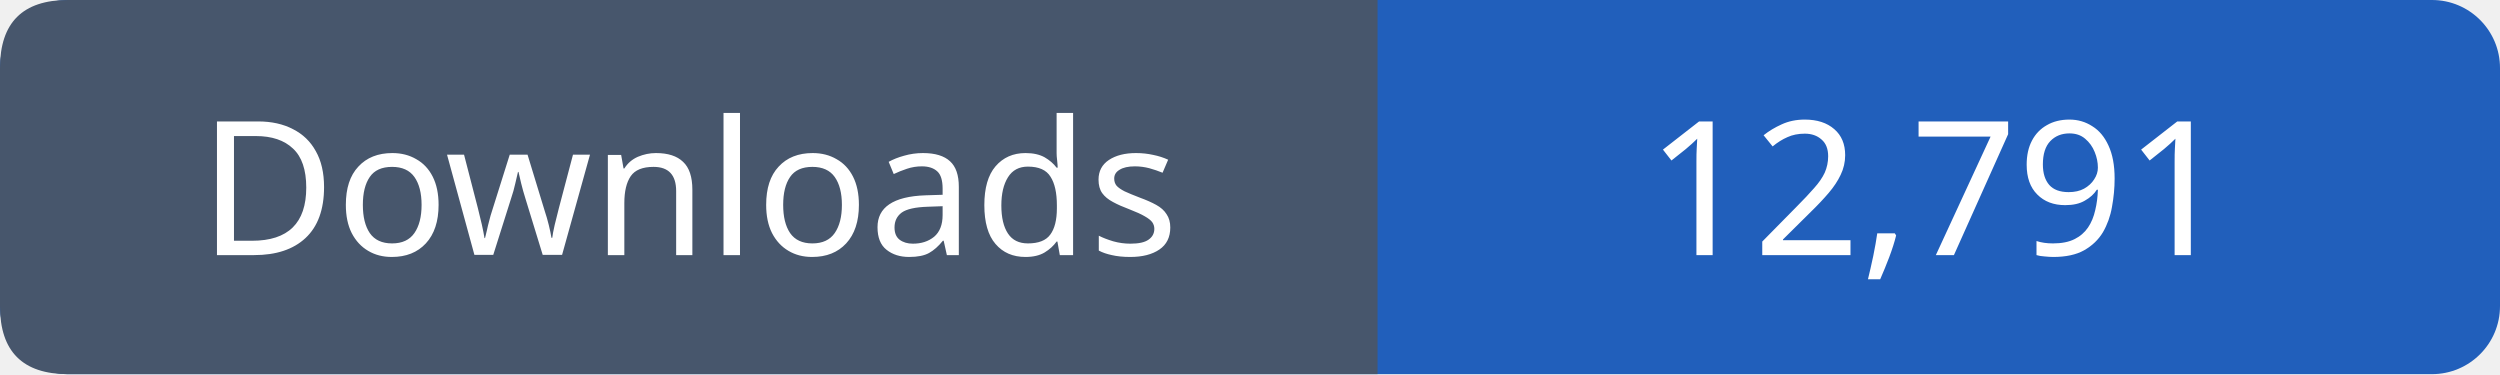
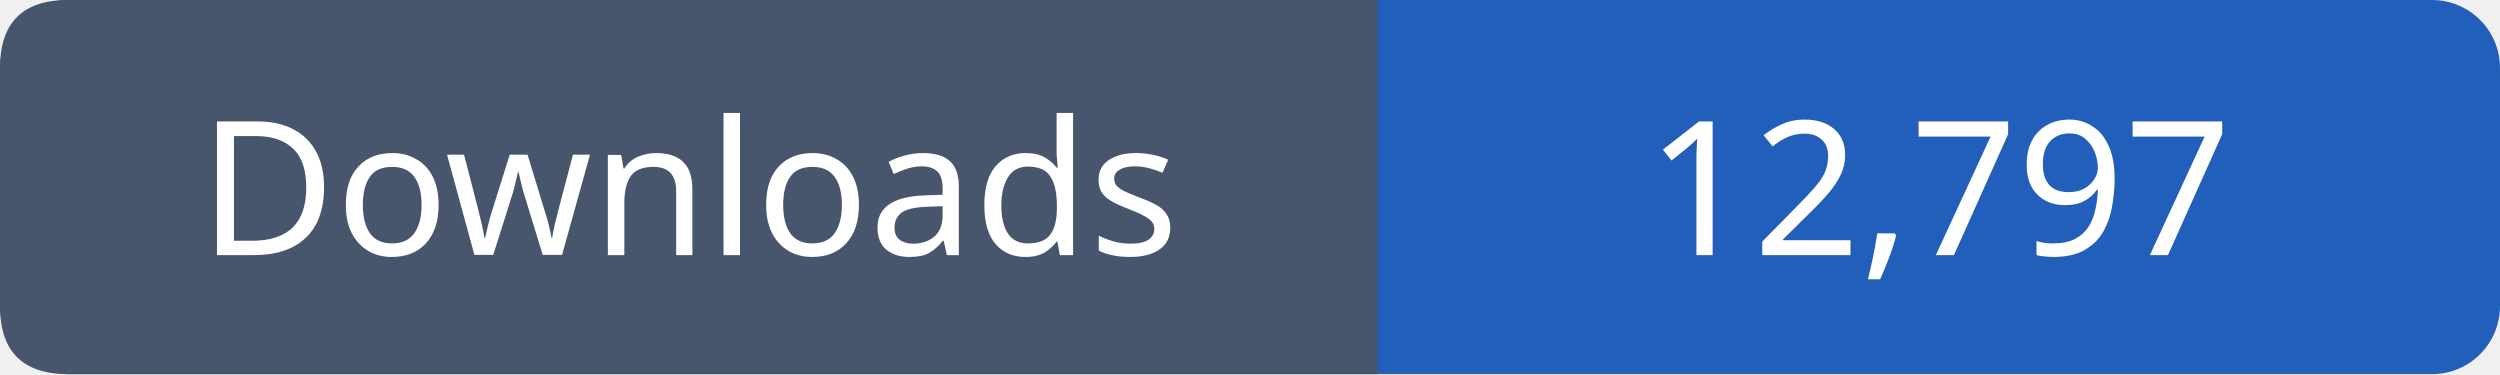
- <svg xmlns="http://www.w3.org/2000/svg" width="147" height="22" viewBox="0 0 147 22" role="img" aria-label="Downloads: 12,791">
+ <svg xmlns="http://www.w3.org/2000/svg" width="147" height="22" viewBox="0 0 147 22" role="img" aria-label="Downloads: 12,797">
  <rect width="147" height="22" rx="4" fill="#215fbb" />
  <path fill="#47566c" d="M4 0h77v22H4q-4 0-4-4V4q0-4 4-4" />
  <g font-family="Verdana,sans-serif" font-size="11" fill="white" text-anchor="middle">
    <text x="40.5" y="15">Downloads</text>
-     <text x="114.0" y="15">12,791</text>
+     <text x="114.0" y="15">12,797</text>
  </g>
</svg>
